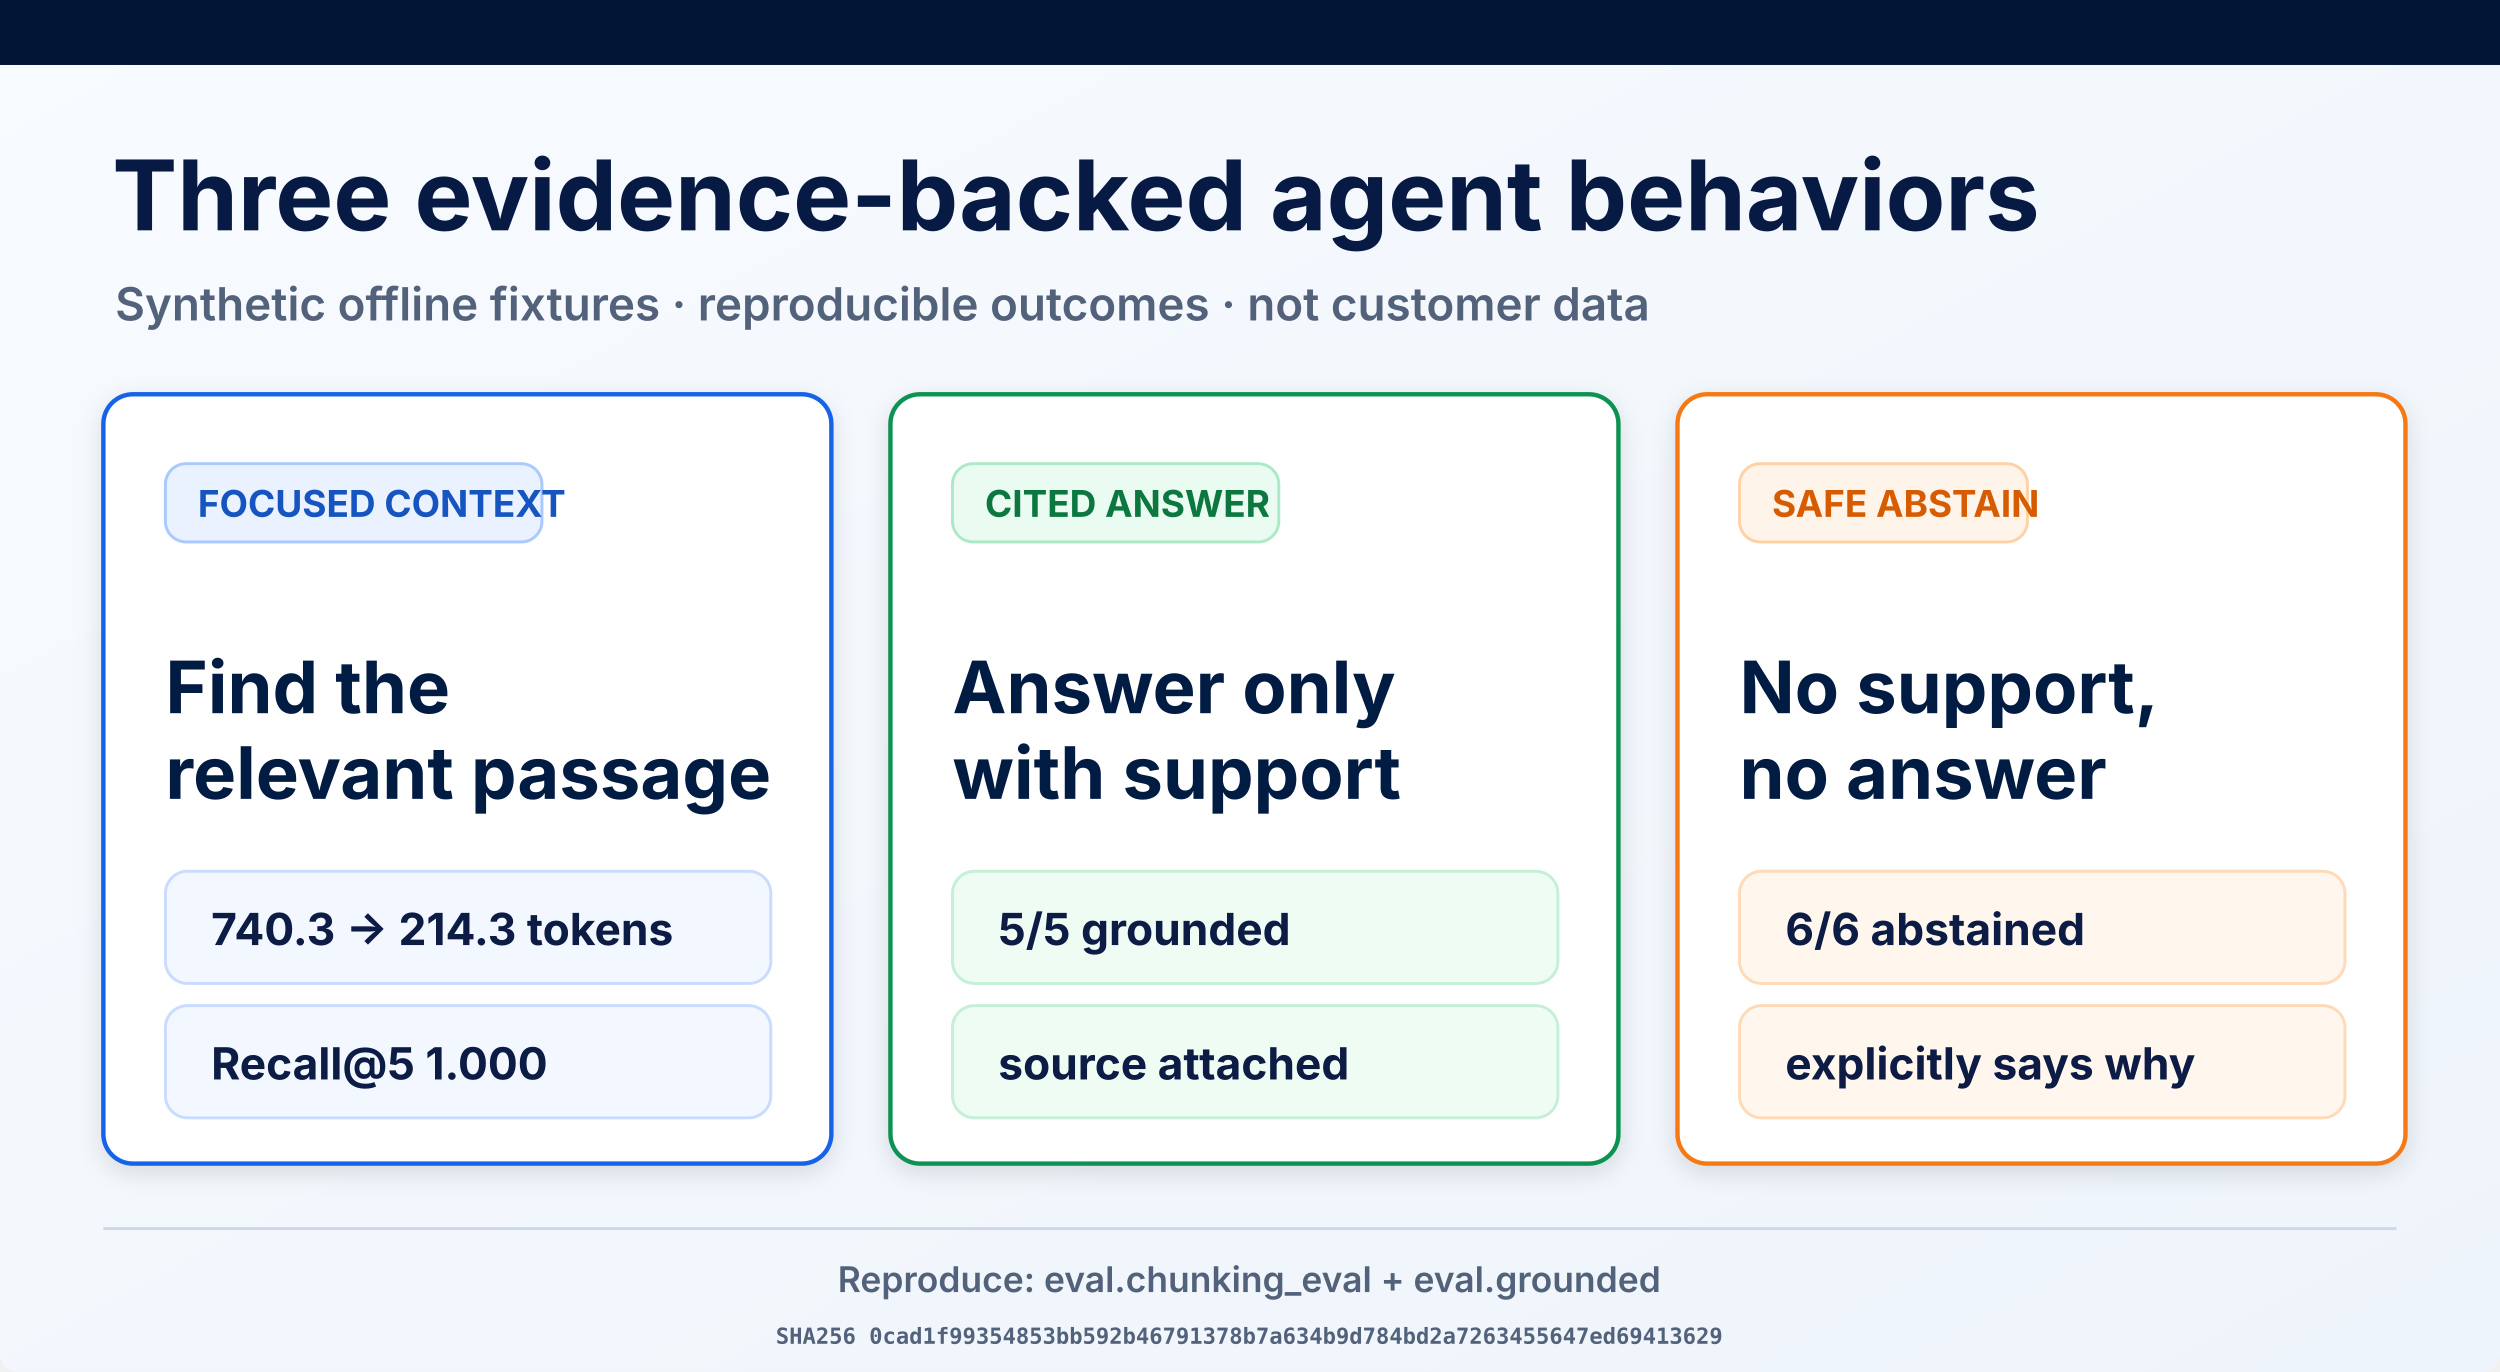
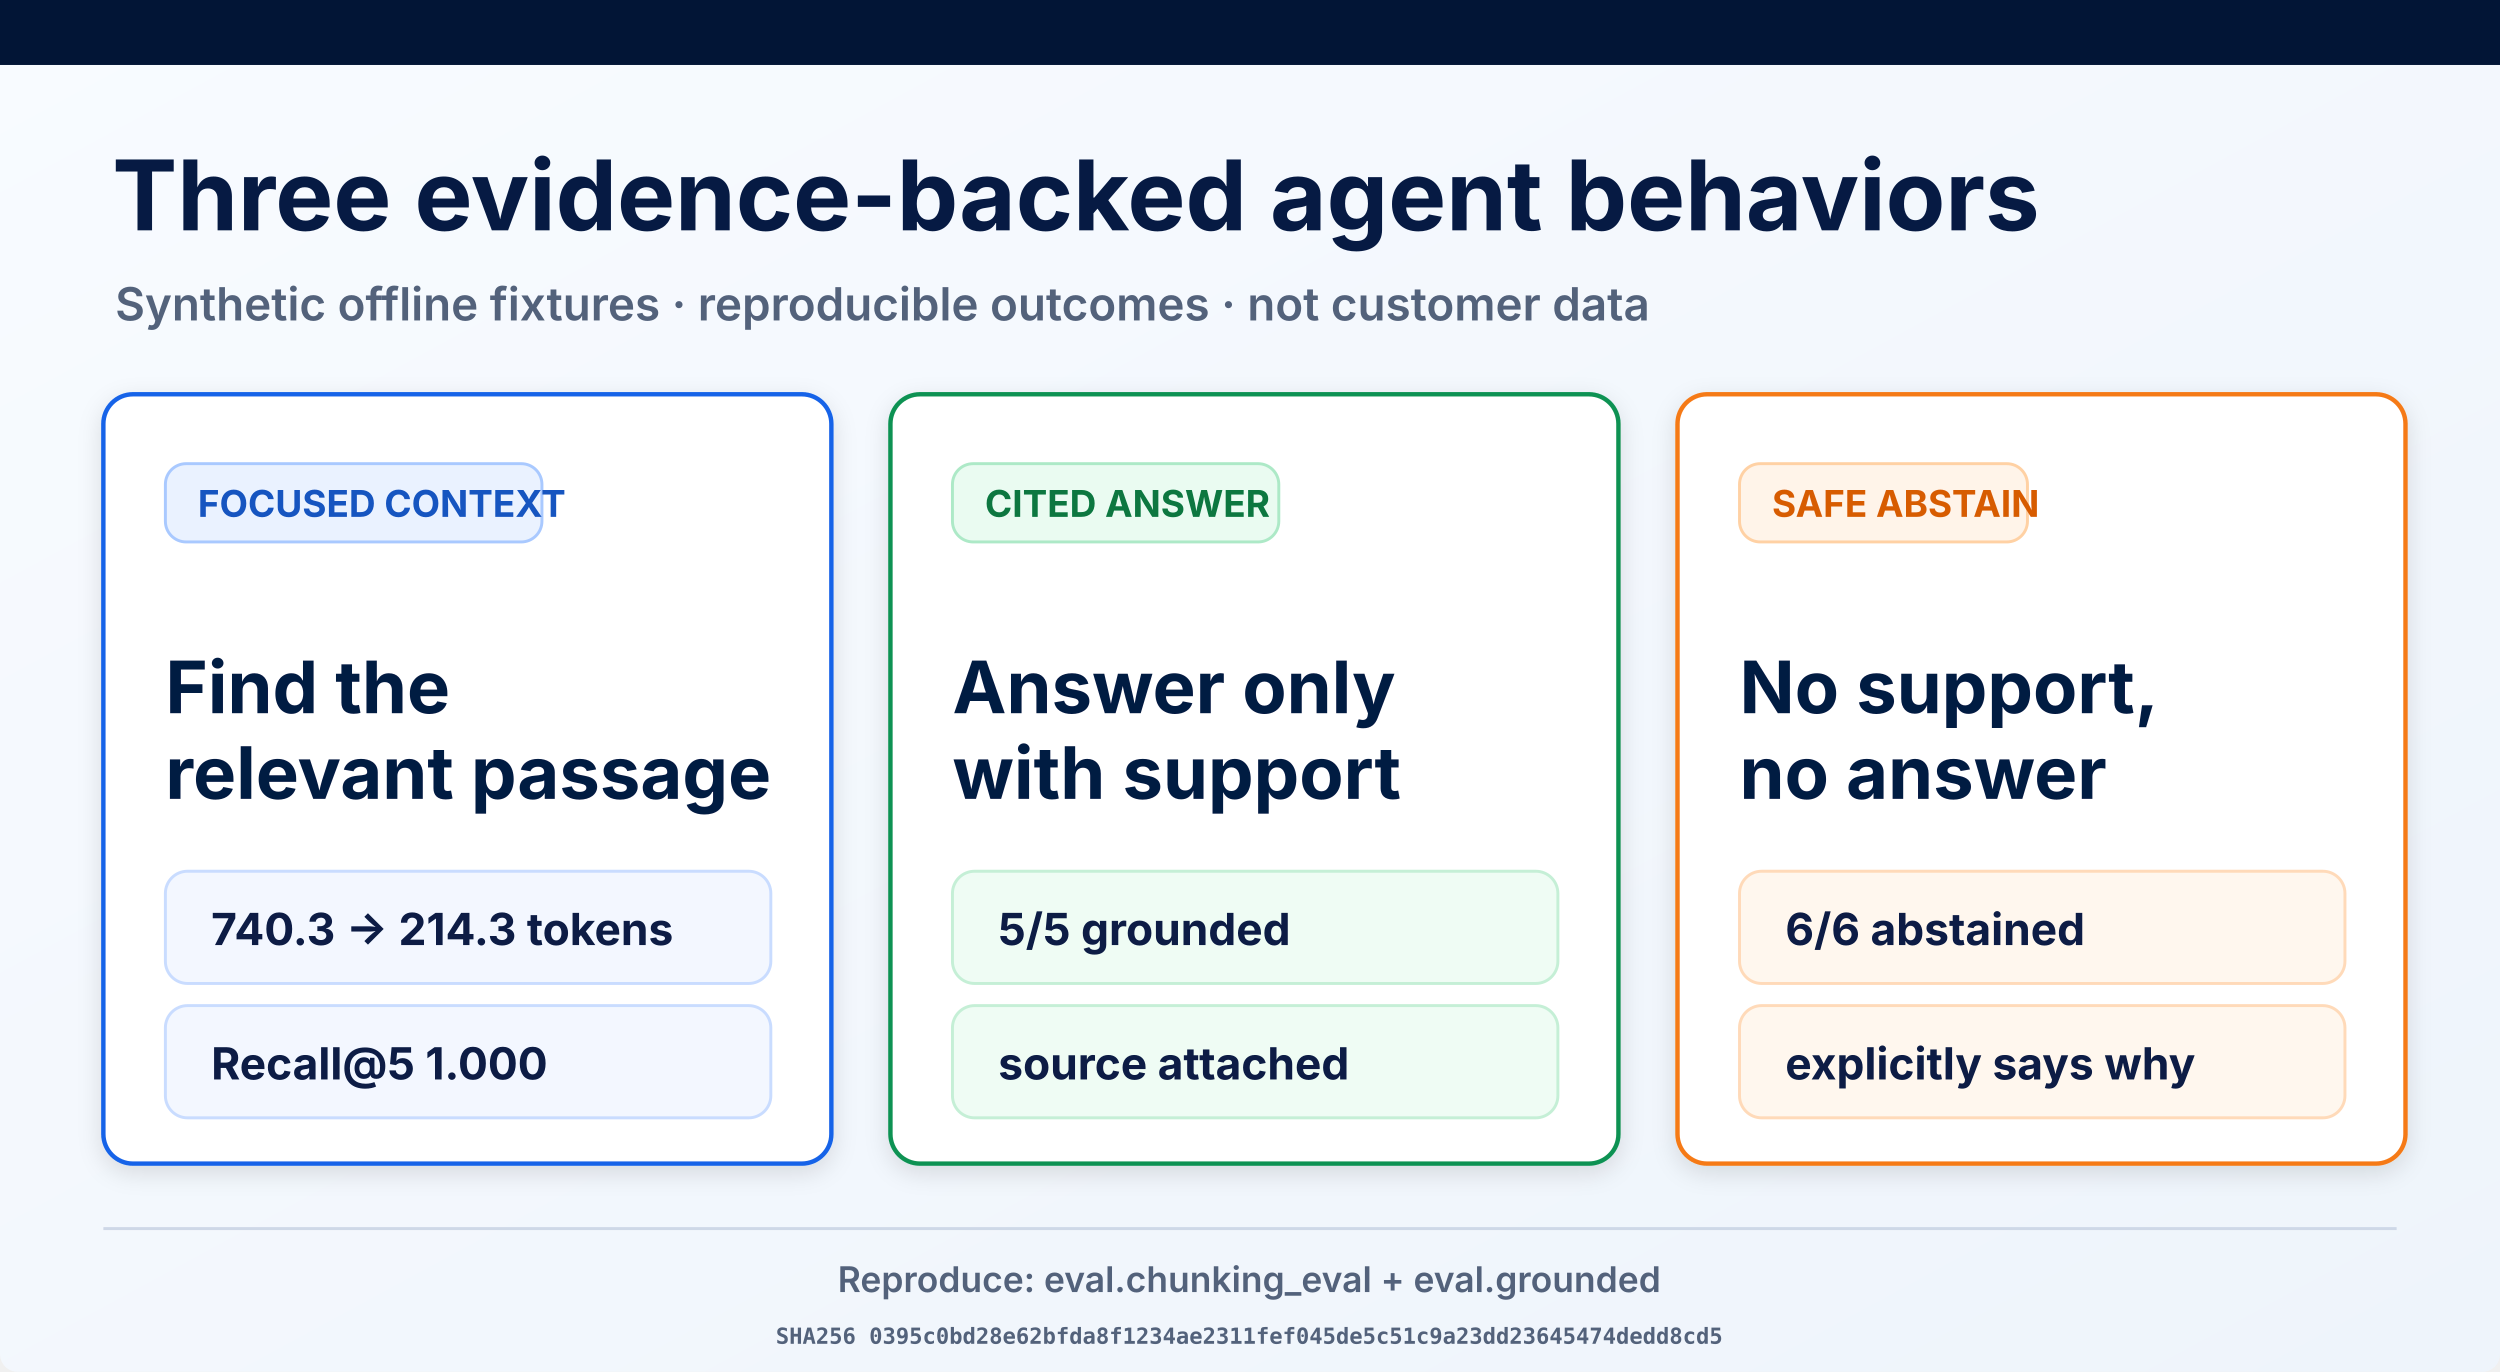
<svg xmlns="http://www.w3.org/2000/svg" width="1693" height="929" viewBox="0 0 1693 929" role="img" aria-labelledby="title desc">
  <defs>
    <linearGradient id="page" x1="0" y1="0" x2="1" y2="1">
      <stop offset="0" stop-color="#f8fbff" />
      <stop offset="1" stop-color="#eef4fb" />
    </linearGradient>
    <filter id="shadow" x="-10%" y="-10%" width="120%" height="130%">
      <feDropShadow dx="0" dy="5" stdDeviation="8" flood-opacity=".12" />
    </filter>
  </defs>
  <rect width="1693" height="929" rx="12" fill="url(#page)" />
  <rect width="1693" height="44" fill="#021536" />
  <text x="76" y="156" font-family="Inter, Arial, sans-serif" font-size="66" font-weight="700" fill="#061a43">Three evidence-backed agent behaviors</text>
  <text x="78" y="217" font-family="Inter, Arial, sans-serif" font-size="31" font-weight="600" fill="#53627b">Synthetic offline fixtures · reproducible outcomes · not customer data</text>
  <g filter="url(#shadow)">
    <rect x="70" y="267" width="493" height="521" rx="20" fill="#fff" stroke="#1763e8" stroke-width="3" />
    <rect x="112" y="314" width="255" height="53" rx="14" fill="#eaf2ff" stroke="#a9c9ff" stroke-width="2" />
    <text x="134" y="350" font-family="Inter, Arial, sans-serif" font-size="25" font-weight="700" fill="#1554c0">FOCUSED CONTEXT</text>
    <text x="112" y="483" font-family="Inter, Arial, sans-serif" font-size="49" font-weight="700" fill="#061a43">Find the</text>
    <text x="112" y="541" font-family="Inter, Arial, sans-serif" font-size="49" font-weight="700" fill="#061a43">relevant passage</text>
    <rect x="112" y="590" width="410" height="76" rx="15" fill="#f3f7ff" stroke="#c9dcff" stroke-width="2" />
    <text x="143" y="640" font-family="Inter, Arial, sans-serif" font-size="30" font-weight="700" fill="#0a1b44">740.3 → 214.3 tokens</text>
    <rect x="112" y="681" width="410" height="76" rx="15" fill="#f3f7ff" stroke="#c9dcff" stroke-width="2" />
    <text x="143" y="731" font-family="Inter, Arial, sans-serif" font-size="30" font-weight="700" fill="#0a1b44">Recall@5 1.000</text>
  </g>
  <g filter="url(#shadow)">
    <rect x="603" y="267" width="493" height="521" rx="20" fill="#fff" stroke="#109252" stroke-width="3" />
    <rect x="645" y="314" width="221" height="53" rx="14" fill="#eafbf1" stroke="#ade9c7" stroke-width="2" />
    <text x="667" y="350" font-family="Inter, Arial, sans-serif" font-size="25" font-weight="700" fill="#08773f">CITED ANSWER</text>
    <text x="645" y="483" font-family="Inter, Arial, sans-serif" font-size="49" font-weight="700" fill="#061a43">Answer only</text>
    <text x="645" y="541" font-family="Inter, Arial, sans-serif" font-size="49" font-weight="700" fill="#061a43">with support</text>
    <rect x="645" y="590" width="410" height="76" rx="15" fill="#effcf4" stroke="#c5efd6" stroke-width="2" />
    <text x="676" y="640" font-family="Inter, Arial, sans-serif" font-size="30" font-weight="700" fill="#0a1b44">5/5 grounded</text>
    <rect x="645" y="681" width="410" height="76" rx="15" fill="#effcf4" stroke="#c5efd6" stroke-width="2" />
    <text x="676" y="731" font-family="Inter, Arial, sans-serif" font-size="30" font-weight="700" fill="#0a1b44">source attached</text>
  </g>
  <g filter="url(#shadow)">
    <rect x="1136" y="267" width="493" height="521" rx="20" fill="#fff" stroke="#f57a19" stroke-width="3" />
    <rect x="1178" y="314" width="195" height="53" rx="14" fill="#fff4e9" stroke="#ffd1a4" stroke-width="2" />
    <text x="1200" y="350" font-family="Inter, Arial, sans-serif" font-size="25" font-weight="700" fill="#d75c06">SAFE ABSTAIN</text>
    <text x="1178" y="483" font-family="Inter, Arial, sans-serif" font-size="49" font-weight="700" fill="#061a43">No support,</text>
    <text x="1178" y="541" font-family="Inter, Arial, sans-serif" font-size="49" font-weight="700" fill="#061a43">no answer</text>
    <rect x="1178" y="590" width="410" height="76" rx="15" fill="#fff7ee" stroke="#ffdab9" stroke-width="2" />
    <text x="1209" y="640" font-family="Inter, Arial, sans-serif" font-size="30" font-weight="700" fill="#0a1b44">6/6 abstained</text>
    <rect x="1178" y="681" width="410" height="76" rx="15" fill="#fff7ee" stroke="#ffdab9" stroke-width="2" />
    <text x="1209" y="731" font-family="Inter, Arial, sans-serif" font-size="30" font-weight="700" fill="#0a1b44">explicitly says why</text>
  </g>
  <line x1="70" y1="832" x2="1623" y2="832" stroke="#ced8e7" stroke-width="2" />
  <text x="846" y="875" text-anchor="middle" font-family="Inter, Arial, sans-serif" font-size="24" font-weight="600" fill="#53627b">Reproduce: eval.chunking_eval + eval.grounded</text>
-   <text x="846" y="910" text-anchor="middle" font-family="ui-monospace, monospace" font-size="15" font-weight="600" fill="#53627b">SHA256 0cad1f99354853bb592b46791378b7a634b9d784bd2a7263455647ed69413629</text>
+   <text x="846" y="910" text-anchor="middle" font-family="ui-monospace, monospace" font-size="15" font-weight="600" fill="#53627b">SHA256 0395c0bd28e62bfda8f1234ae2311fef045de5c51c9a23dd23645474dedd8cd5</text>
</svg>
